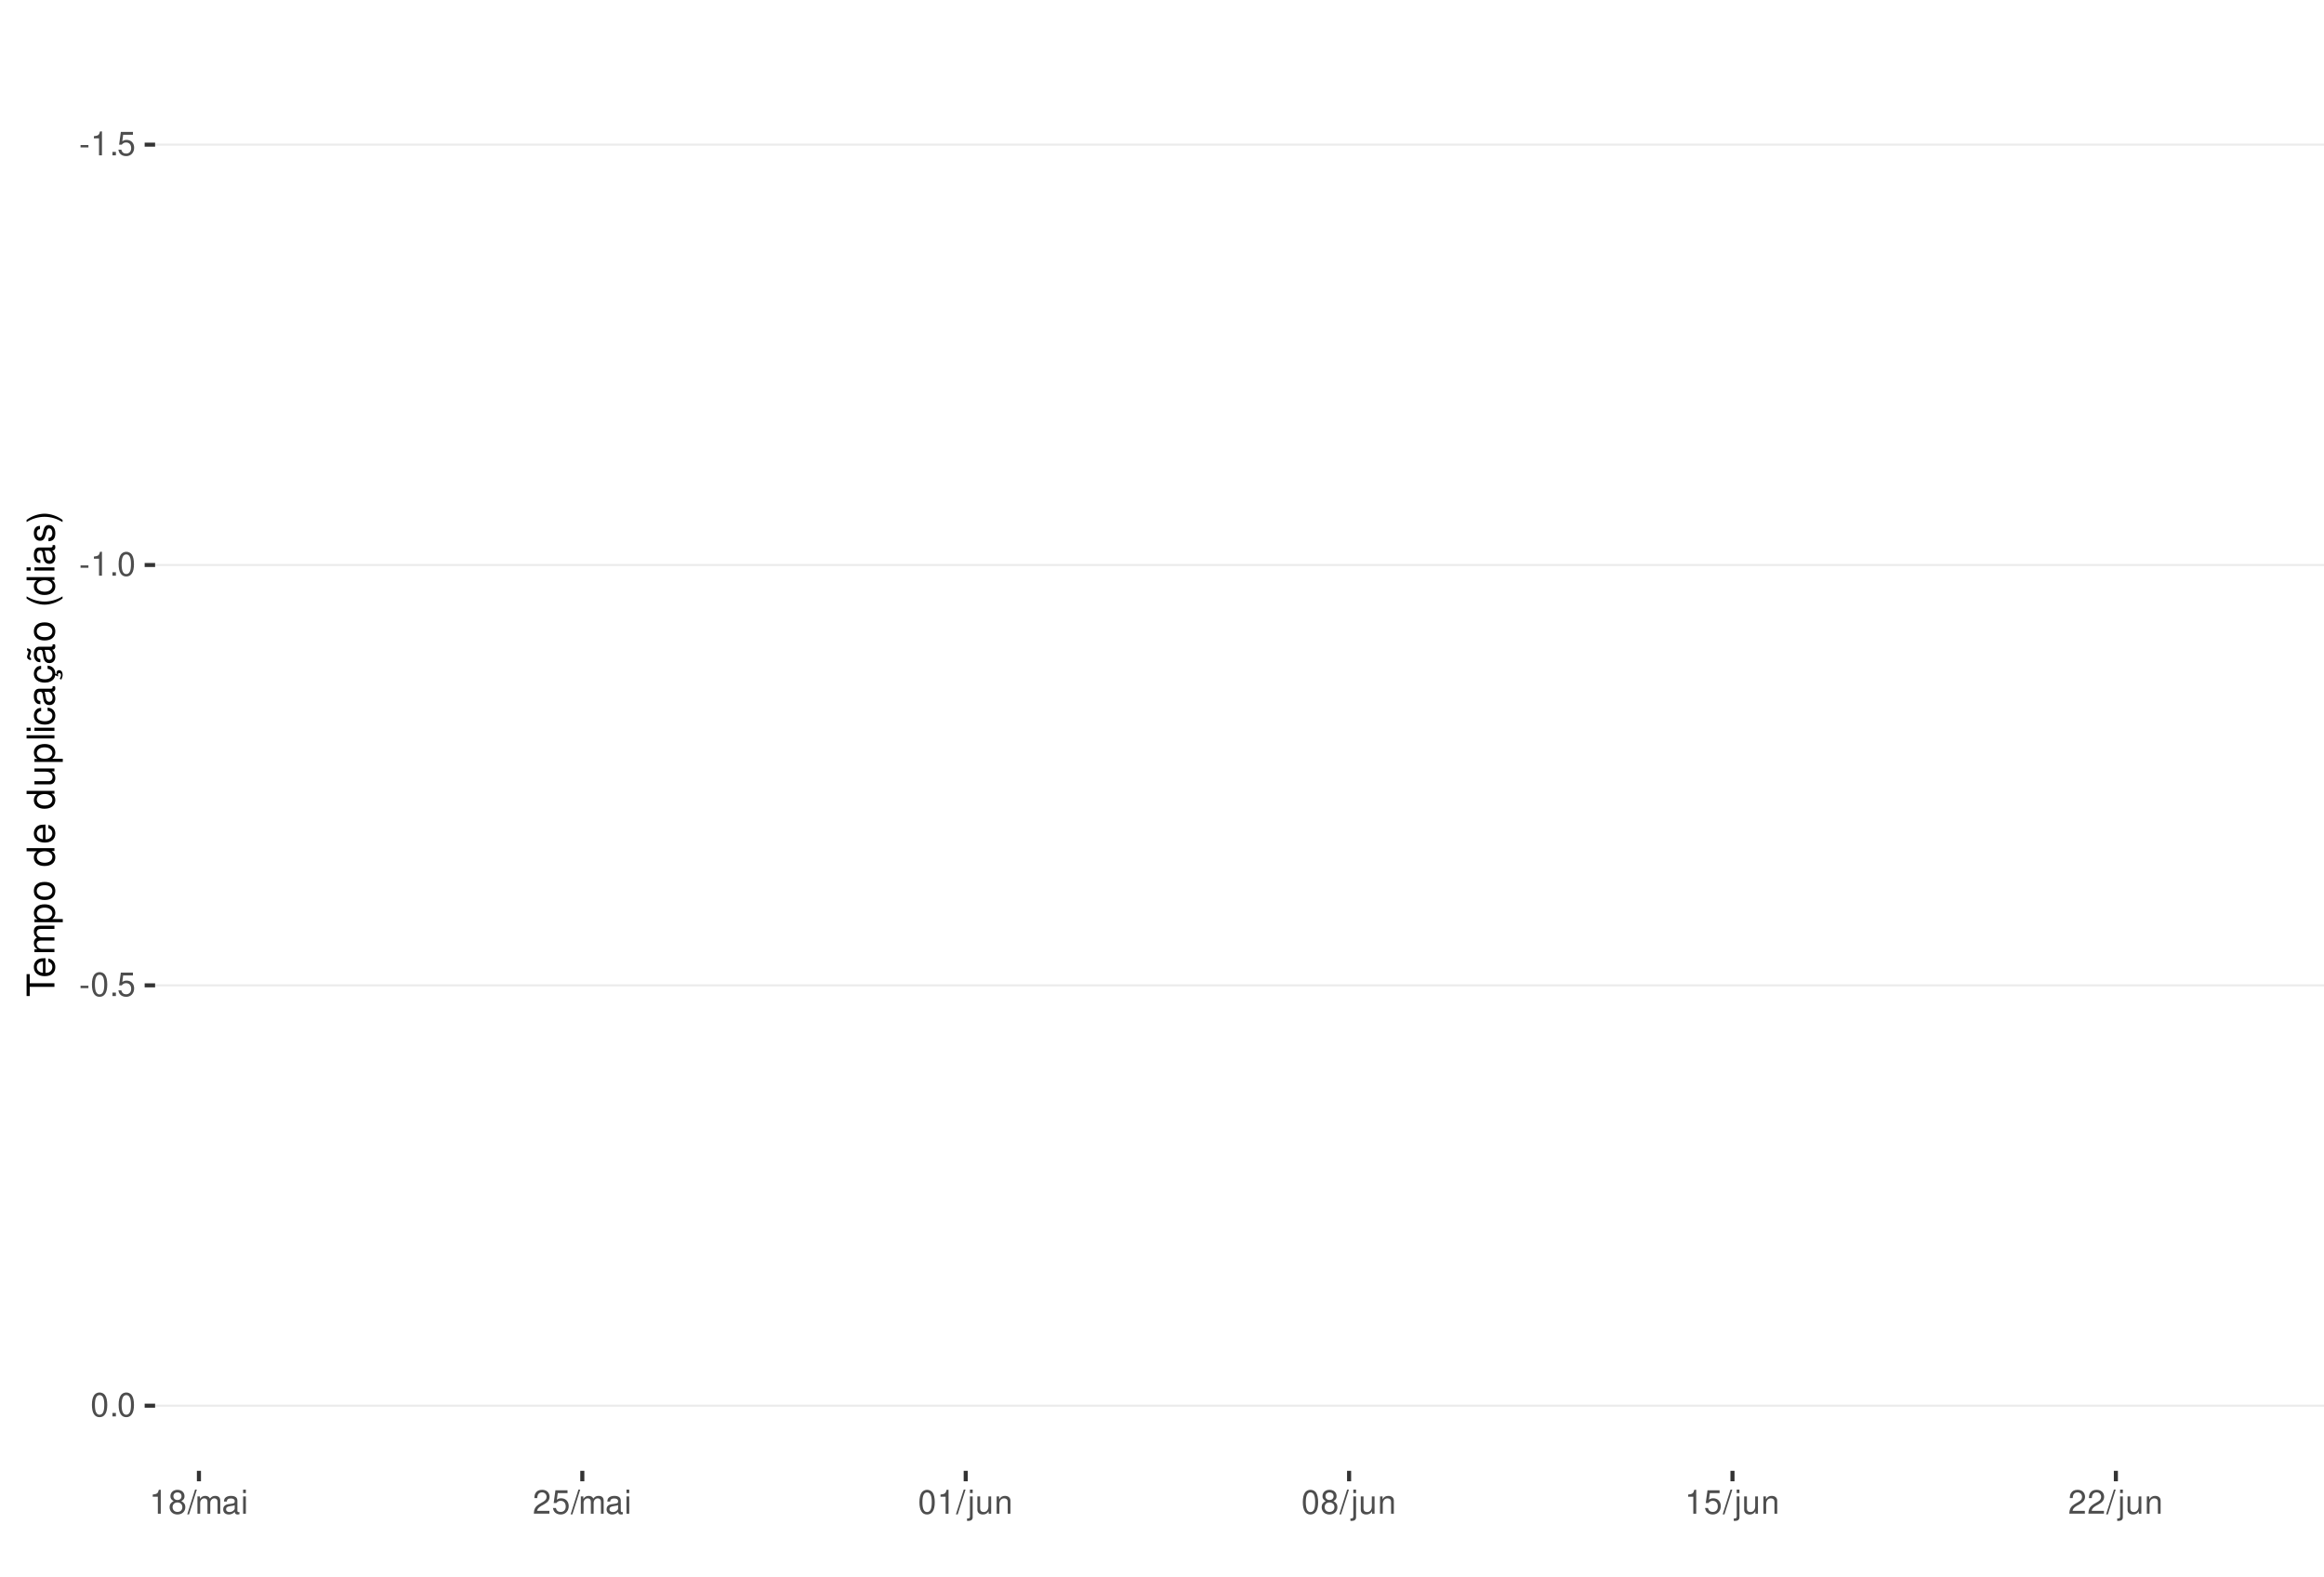
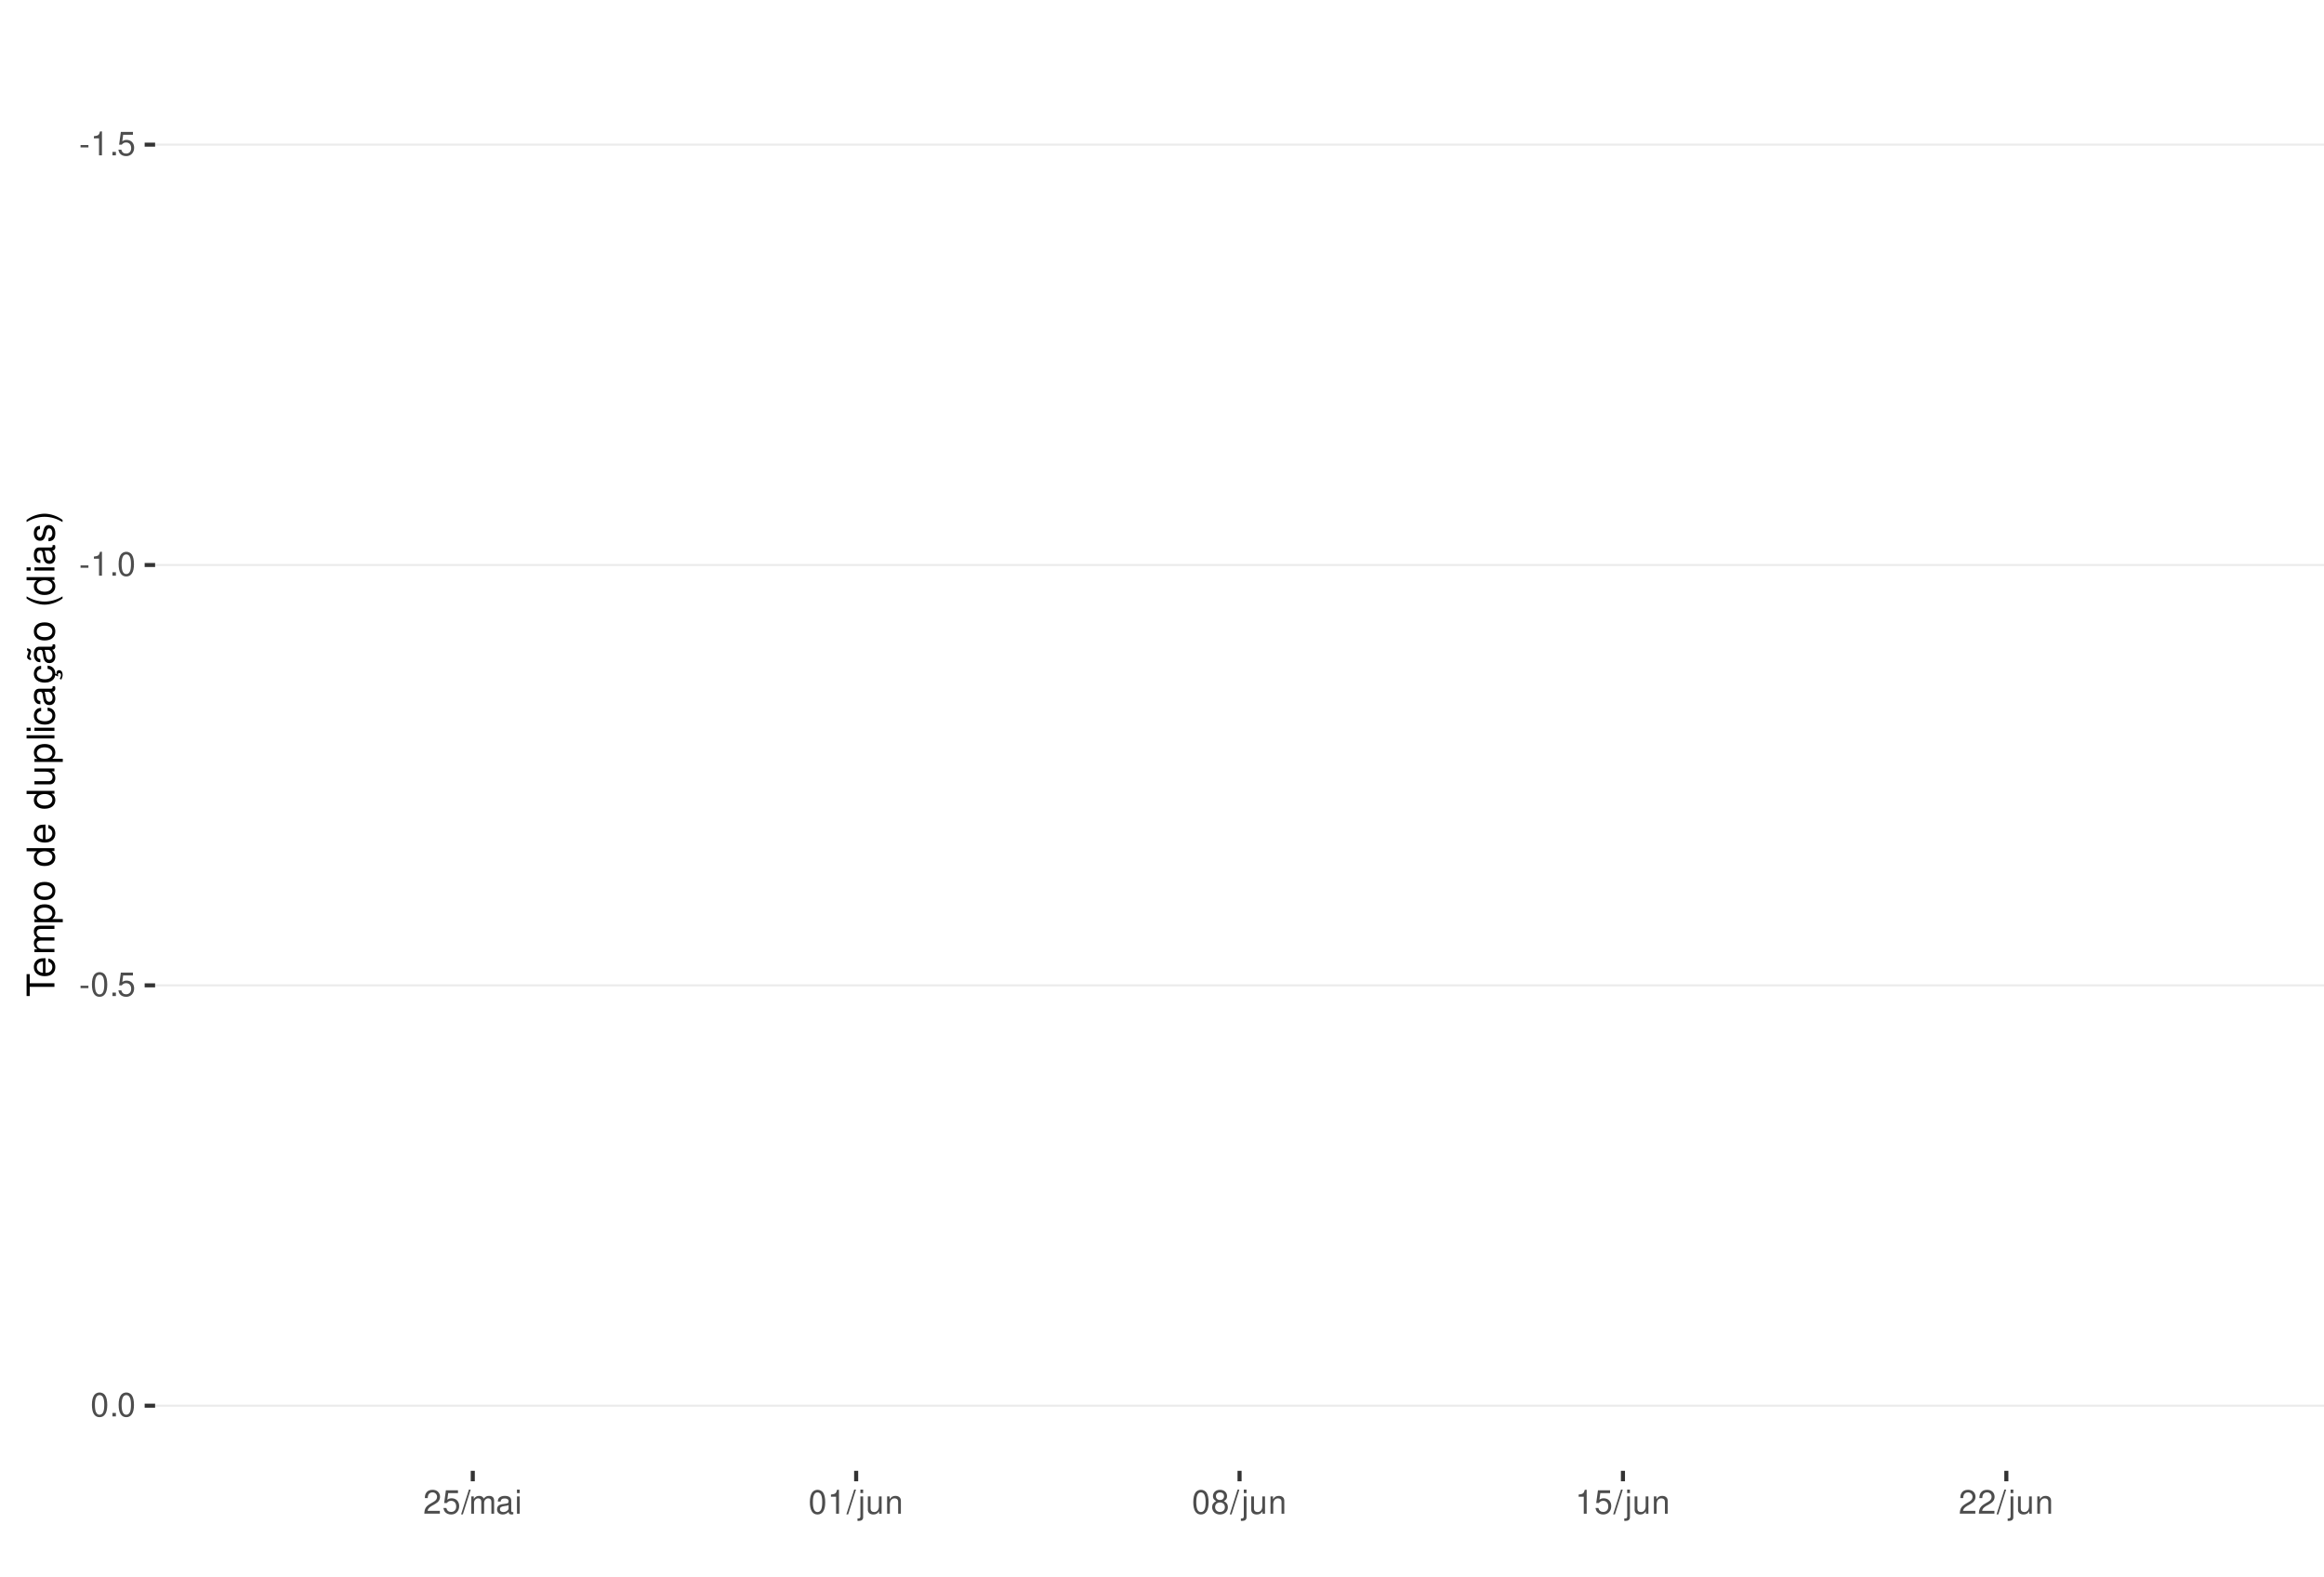
<svg xmlns="http://www.w3.org/2000/svg" xmlns:xlink="http://www.w3.org/1999/xlink" width="609pt" height="413pt" viewBox="0 0 609 413" version="1.1">
  <defs>
    <g>
      <symbol overflow="visible" id="glyph0-0">
        <path style="stroke:none;" d="" />
      </symbol>
      <symbol overflow="visible" id="glyph0-1">
        <path style="stroke:none;" d="M 2.453 -2.703 L 0.391 -2.703 L 0.391 -2.078 L 2.453 -2.078 Z M 2.453 -2.703 " />
      </symbol>
      <symbol overflow="visible" id="glyph0-2">
        <path style="stroke:none;" d="M 2.234 -4.453 L 2.234 0 L 3 0 L 3 -6.266 L 2.5 -6.266 C 2.234 -5.297 2.062 -5.172 0.891 -5.016 L 0.891 -4.453 Z M 2.234 -4.453 " />
      </symbol>
      <symbol overflow="visible" id="glyph0-3">
        <path style="stroke:none;" d="M 1.656 -0.906 L 0.75 -0.906 L 0.75 0 L 1.656 0 Z M 1.656 -0.906 " />
      </symbol>
      <symbol overflow="visible" id="glyph0-4">
        <path style="stroke:none;" d="M 4.125 -6.141 L 0.953 -6.141 L 0.5 -2.797 L 1.188 -2.797 C 1.547 -3.219 1.844 -3.375 2.328 -3.375 C 3.156 -3.375 3.656 -2.797 3.656 -1.891 C 3.656 -1.016 3.156 -0.469 2.312 -0.469 C 1.656 -0.469 1.25 -0.812 1.062 -1.5 L 0.297 -1.5 C 0.406 -1 0.5 -0.766 0.672 -0.531 C 1.016 -0.062 1.641 0.203 2.344 0.203 C 3.578 0.203 4.438 -0.703 4.438 -2 C 4.438 -3.219 3.641 -4.047 2.453 -4.047 C 2.031 -4.047 1.672 -3.938 1.328 -3.672 L 1.562 -5.391 L 4.125 -5.391 Z M 4.125 -6.141 " />
      </symbol>
      <symbol overflow="visible" id="glyph0-5">
        <path style="stroke:none;" d="M 2.375 -6.266 C 1.812 -6.266 1.297 -6 0.969 -5.578 C 0.578 -5.016 0.375 -4.188 0.375 -3.031 C 0.375 -0.922 1.062 0.203 2.375 0.203 C 3.672 0.203 4.391 -0.922 4.391 -2.984 C 4.391 -4.188 4.203 -5 3.797 -5.578 C 3.469 -6 2.953 -6.266 2.375 -6.266 Z M 2.375 -5.578 C 3.203 -5.578 3.609 -4.75 3.609 -3.047 C 3.609 -1.266 3.219 -0.438 2.359 -0.438 C 1.562 -0.438 1.156 -1.297 1.156 -3.016 C 1.156 -4.75 1.562 -5.578 2.375 -5.578 Z M 2.375 -5.578 " />
      </symbol>
      <symbol overflow="visible" id="glyph0-6">
-         <path style="stroke:none;" d="M 3.391 -3.297 C 4.031 -3.688 4.219 -4 4.219 -4.594 C 4.219 -5.578 3.469 -6.266 2.375 -6.266 C 1.297 -6.266 0.531 -5.578 0.531 -4.594 C 0.531 -4 0.734 -3.703 1.375 -3.297 C 0.672 -2.938 0.312 -2.438 0.312 -1.734 C 0.312 -0.594 1.156 0.203 2.375 0.203 C 3.594 0.203 4.438 -0.594 4.438 -1.734 C 4.438 -2.438 4.094 -2.938 3.391 -3.297 Z M 2.375 -5.578 C 3.031 -5.578 3.438 -5.188 3.438 -4.578 C 3.438 -3.984 3.016 -3.594 2.375 -3.594 C 1.734 -3.594 1.312 -3.984 1.312 -4.594 C 1.312 -5.188 1.734 -5.578 2.375 -5.578 Z M 2.375 -2.953 C 3.141 -2.953 3.656 -2.453 3.656 -1.719 C 3.656 -0.969 3.156 -0.469 2.359 -0.469 C 1.625 -0.469 1.094 -0.984 1.094 -1.719 C 1.094 -2.453 1.609 -2.953 2.375 -2.953 Z M 2.375 -2.953 " />
+         <path style="stroke:none;" d="M 4.375 -0.75 L 1.156 -0.75 C 1.234 -1.266 1.5 -1.594 2.266 -2.062 L 3.125 -2.547 C 3.984 -3.016 4.422 -3.656 4.422 -4.438 C 4.422 -4.953 4.219 -5.438 3.859 -5.781 C 3.484 -6.109 3.031 -6.266 2.453 -6.266 C 1.672 -6.266 1.094 -5.984 0.766 -5.438 C 0.547 -5.109 0.453 -4.719 0.438 -4.094 L 1.188 -4.094 C 1.219 -4.516 1.266 -4.766 1.375 -4.984 C 1.578 -5.359 1.969 -5.594 2.438 -5.594 C 3.125 -5.594 3.641 -5.094 3.641 -4.422 C 3.641 -3.906 3.359 -3.484 2.812 -3.172 L 2.016 -2.703 C 0.734 -1.969 0.359 -1.375 0.297 -0.016 L 4.375 -0.016 Z M 4.375 -0.75 " />
      </symbol>
      <symbol overflow="visible" id="glyph0-7">
        <path style="stroke:none;" d="M 1.984 -6.312 L -0.062 0.172 L 0.406 0.172 L 2.453 -6.312 Z M 1.984 -6.312 " />
      </symbol>
      <symbol overflow="visible" id="glyph0-8">
        <path style="stroke:none;" d="M 0.609 -4.531 L 0.609 0 L 1.328 0 L 1.328 -2.844 C 1.328 -3.5 1.812 -4.031 2.391 -4.031 C 2.938 -4.031 3.234 -3.703 3.234 -3.125 L 3.234 0 L 3.969 0 L 3.969 -2.844 C 3.969 -3.5 4.438 -4.031 5.031 -4.031 C 5.562 -4.031 5.875 -3.703 5.875 -3.125 L 5.875 0 L 6.594 0 L 6.594 -3.406 C 6.594 -4.219 6.125 -4.672 5.281 -4.672 C 4.672 -4.672 4.312 -4.484 3.891 -3.969 C 3.625 -4.453 3.25 -4.672 2.672 -4.672 C 2.062 -4.672 1.656 -4.438 1.266 -3.891 L 1.266 -4.531 Z M 0.609 -4.531 " />
      </symbol>
      <symbol overflow="visible" id="glyph0-9">
        <path style="stroke:none;" d="M 4.625 -0.422 C 4.547 -0.406 4.516 -0.406 4.469 -0.406 C 4.219 -0.406 4.078 -0.531 4.078 -0.766 L 4.078 -3.422 C 4.078 -4.234 3.5 -4.672 2.375 -4.672 C 1.719 -4.672 1.188 -4.469 0.875 -4.141 C 0.672 -3.906 0.578 -3.641 0.562 -3.188 L 1.297 -3.188 C 1.344 -3.75 1.672 -4 2.359 -4 C 3.016 -4 3.375 -3.75 3.375 -3.328 L 3.375 -3.141 C 3.359 -2.828 3.203 -2.703 2.609 -2.625 C 1.594 -2.5 1.438 -2.469 1.156 -2.359 C 0.625 -2.125 0.359 -1.734 0.359 -1.141 C 0.359 -0.312 0.938 0.203 1.859 0.203 C 2.422 0.203 2.875 0 3.391 -0.469 C 3.438 0 3.672 0.203 4.141 0.203 C 4.297 0.203 4.391 0.188 4.625 0.125 Z M 3.375 -1.422 C 3.375 -1.188 3.297 -1.031 3.078 -0.844 C 2.781 -0.578 2.438 -0.438 2.016 -0.438 C 1.453 -0.438 1.109 -0.703 1.109 -1.156 C 1.109 -1.641 1.422 -1.875 2.203 -1.984 C 2.984 -2.094 3.125 -2.125 3.375 -2.234 Z M 3.375 -1.422 " />
      </symbol>
      <symbol overflow="visible" id="glyph0-10">
        <path style="stroke:none;" d="M 1.297 -4.531 L 0.578 -4.531 L 0.578 0 L 1.297 0 Z M 1.297 -6.312 L 0.578 -6.312 L 0.578 -5.406 L 1.297 -5.406 Z M 1.297 -6.312 " />
      </symbol>
      <symbol overflow="visible" id="glyph0-11">
-         <path style="stroke:none;" d="M 4.375 -0.75 L 1.156 -0.75 C 1.234 -1.266 1.5 -1.594 2.266 -2.062 L 3.125 -2.547 C 3.984 -3.016 4.422 -3.656 4.422 -4.438 C 4.422 -4.953 4.219 -5.438 3.859 -5.781 C 3.484 -6.109 3.031 -6.266 2.453 -6.266 C 1.672 -6.266 1.094 -5.984 0.766 -5.438 C 0.547 -5.109 0.453 -4.719 0.438 -4.094 L 1.188 -4.094 C 1.219 -4.516 1.266 -4.766 1.375 -4.984 C 1.578 -5.359 1.969 -5.594 2.438 -5.594 C 3.125 -5.594 3.641 -5.094 3.641 -4.422 C 3.641 -3.906 3.359 -3.484 2.812 -3.172 L 2.016 -2.703 C 0.734 -1.969 0.359 -1.375 0.297 -0.016 L 4.375 -0.016 Z M 4.375 -0.75 " />
+         <path style="stroke:none;" d="M 0.609 -4.531 L 0.609 0.656 C 0.609 1.109 0.469 1.25 0.016 1.25 C -0.031 1.25 -0.062 1.25 -0.156 1.25 L -0.156 1.859 C -0.062 1.875 -0.031 1.891 0.094 1.891 C 0.906 1.891 1.328 1.562 1.328 0.938 L 1.328 -4.531 Z M 1.328 -6.312 L 0.609 -6.312 L 0.609 -5.406 L 1.328 -5.406 Z M 1.328 -6.312 " />
      </symbol>
      <symbol overflow="visible" id="glyph0-12">
-         <path style="stroke:none;" d="M 0.609 -4.531 L 0.609 0.656 C 0.609 1.109 0.469 1.25 0.016 1.25 C -0.031 1.25 -0.062 1.25 -0.156 1.25 L -0.156 1.859 C -0.062 1.875 -0.031 1.891 0.094 1.891 C 0.906 1.891 1.328 1.562 1.328 0.938 L 1.328 -4.531 Z M 1.328 -6.312 L 0.609 -6.312 L 0.609 -5.406 L 1.328 -5.406 Z M 1.328 -6.312 " />
+         <path style="stroke:none;" d="M 4.172 0 L 4.172 -4.531 L 3.453 -4.531 L 3.453 -1.969 C 3.453 -1.031 2.969 -0.438 2.219 -0.438 C 1.641 -0.438 1.281 -0.781 1.281 -1.328 L 1.281 -4.531 L 0.562 -4.531 L 0.562 -1.031 C 0.562 -0.281 1.125 0.203 2.016 0.203 C 2.672 0.203 3.094 -0.031 3.516 -0.625 L 3.516 0 Z M 4.172 0 " />
      </symbol>
      <symbol overflow="visible" id="glyph0-13">
-         <path style="stroke:none;" d="M 4.172 0 L 4.172 -4.531 L 3.453 -4.531 L 3.453 -1.969 C 3.453 -1.031 2.969 -0.438 2.219 -0.438 C 1.641 -0.438 1.281 -0.781 1.281 -1.328 L 1.281 -4.531 L 0.562 -4.531 L 0.562 -1.031 C 0.562 -0.281 1.125 0.203 2.016 0.203 C 2.672 0.203 3.094 -0.031 3.516 -0.625 L 3.516 0 Z M 4.172 0 " />
+         <path style="stroke:none;" d="M 0.609 -4.531 L 0.609 0 L 1.328 0 L 1.328 -2.5 C 1.328 -3.422 1.812 -4.031 2.562 -4.031 C 3.141 -4.031 3.5 -3.688 3.5 -3.141 L 3.5 0 L 4.219 0 L 4.219 -3.422 C 4.219 -4.188 3.656 -4.672 2.781 -4.672 C 2.109 -4.672 1.672 -4.406 1.266 -3.781 L 1.266 -4.531 Z M 0.609 -4.531 " />
      </symbol>
      <symbol overflow="visible" id="glyph0-14">
-         <path style="stroke:none;" d="M 0.609 -4.531 L 0.609 0 L 1.328 0 L 1.328 -2.5 C 1.328 -3.422 1.812 -4.031 2.562 -4.031 C 3.141 -4.031 3.5 -3.688 3.5 -3.141 L 3.5 0 L 4.219 0 L 4.219 -3.422 C 4.219 -4.188 3.656 -4.672 2.781 -4.672 C 2.109 -4.672 1.672 -4.406 1.266 -3.781 L 1.266 -4.531 Z M 0.609 -4.531 " />
+         <path style="stroke:none;" d="M 3.391 -3.297 C 4.031 -3.688 4.219 -4 4.219 -4.594 C 4.219 -5.578 3.469 -6.266 2.375 -6.266 C 1.297 -6.266 0.531 -5.578 0.531 -4.594 C 0.531 -4 0.734 -3.703 1.375 -3.297 C 0.672 -2.938 0.312 -2.438 0.312 -1.734 C 0.312 -0.594 1.156 0.203 2.375 0.203 C 3.594 0.203 4.438 -0.594 4.438 -1.734 C 4.438 -2.438 4.094 -2.938 3.391 -3.297 Z M 2.375 -5.578 C 3.031 -5.578 3.438 -5.188 3.438 -4.578 C 3.438 -3.984 3.016 -3.594 2.375 -3.594 C 1.734 -3.594 1.312 -3.984 1.312 -4.594 C 1.312 -5.188 1.734 -5.578 2.375 -5.578 Z M 2.375 -2.953 C 3.141 -2.953 3.656 -2.453 3.656 -1.719 C 3.656 -0.969 3.156 -0.469 2.359 -0.469 C 1.625 -0.469 1.094 -0.984 1.094 -1.719 C 1.094 -2.453 1.609 -2.953 2.375 -2.953 Z M 2.375 -2.953 " />
      </symbol>
      <symbol overflow="visible" id="glyph1-0">
        <path style="stroke:none;" d="" />
      </symbol>
      <symbol overflow="visible" id="glyph1-1">
        <path style="stroke:none;" d="M -6.469 -3.547 L -6.469 -5.938 L -7.297 -5.938 L -7.297 -0.203 L -6.469 -0.203 L -6.469 -2.609 L 0 -2.609 L 0 -3.547 Z M -6.469 -3.547 " />
      </symbol>
      <symbol overflow="visible" id="glyph1-2">
        <path style="stroke:none;" d="M -2.344 -5.125 C -3.141 -5.125 -3.625 -5.062 -4.016 -4.922 C -4.875 -4.578 -5.391 -3.781 -5.391 -2.797 C -5.391 -1.344 -4.281 -0.406 -2.547 -0.406 C -0.812 -0.406 0.234 -1.297 0.234 -2.781 C 0.234 -3.984 -0.453 -4.812 -1.594 -5.016 L -1.594 -4.188 C -0.906 -3.953 -0.547 -3.484 -0.547 -2.812 C -0.547 -2.281 -0.781 -1.828 -1.219 -1.547 C -1.516 -1.344 -1.812 -1.281 -2.344 -1.266 Z M -3.016 -1.297 C -3.984 -1.359 -4.625 -1.953 -4.625 -2.797 C -4.625 -3.641 -3.953 -4.234 -3.016 -4.234 Z M -3.016 -1.297 " />
      </symbol>
      <symbol overflow="visible" id="glyph1-3">
        <path style="stroke:none;" d="M -5.234 -0.703 L 0 -0.703 L 0 -1.547 L -3.297 -1.547 C -4.047 -1.547 -4.656 -2.094 -4.656 -2.766 C -4.656 -3.391 -4.281 -3.734 -3.609 -3.734 L 0 -3.734 L 0 -4.578 L -3.297 -4.578 C -4.047 -4.578 -4.656 -5.125 -4.656 -5.812 C -4.656 -6.422 -4.266 -6.781 -3.609 -6.781 L 0 -6.781 L 0 -7.625 L -3.938 -7.625 C -4.875 -7.625 -5.391 -7.078 -5.391 -6.094 C -5.391 -5.406 -5.188 -4.984 -4.594 -4.484 C -5.156 -4.188 -5.391 -3.766 -5.391 -3.078 C -5.391 -2.375 -5.125 -1.906 -4.5 -1.469 L -5.234 -1.469 Z M -5.234 -0.703 " />
      </symbol>
      <symbol overflow="visible" id="glyph1-4">
        <path style="stroke:none;" d="M 2.188 -0.547 L 2.188 -1.375 L -0.547 -1.375 C -0.016 -1.812 0.234 -2.312 0.234 -2.984 C 0.234 -4.344 -0.859 -5.234 -2.531 -5.234 C -4.297 -5.234 -5.391 -4.375 -5.391 -2.984 C -5.391 -2.266 -5.062 -1.703 -4.453 -1.312 L -5.234 -1.312 L -5.234 -0.547 Z M -4.609 -2.844 C -4.609 -3.766 -3.797 -4.359 -2.547 -4.359 C -1.359 -4.359 -0.547 -3.75 -0.547 -2.844 C -0.547 -1.953 -1.344 -1.375 -2.578 -1.375 C -3.812 -1.375 -4.609 -1.953 -4.609 -2.844 Z M -4.609 -2.844 " />
      </symbol>
      <symbol overflow="visible" id="glyph1-5">
        <path style="stroke:none;" d="M -5.391 -2.719 C -5.391 -1.234 -4.344 -0.359 -2.578 -0.359 C -0.812 -0.359 0.234 -1.234 0.234 -2.734 C 0.234 -4.203 -0.812 -5.094 -2.547 -5.094 C -4.359 -5.094 -5.391 -4.234 -5.391 -2.719 Z M -4.625 -2.734 C -4.625 -3.672 -3.844 -4.234 -2.547 -4.234 C -1.312 -4.234 -0.547 -3.656 -0.547 -2.734 C -0.547 -1.797 -1.312 -1.234 -2.578 -1.234 C -3.844 -1.234 -4.625 -1.797 -4.625 -2.734 Z M -4.625 -2.734 " />
      </symbol>
      <symbol overflow="visible" id="glyph1-6">
        <path style="stroke:none;" d="" />
      </symbol>
      <symbol overflow="visible" id="glyph1-7">
        <path style="stroke:none;" d="M -7.297 -4.953 L -7.297 -4.125 L -4.578 -4.125 C -5.109 -3.766 -5.391 -3.203 -5.391 -2.516 C -5.391 -1.156 -4.297 -0.266 -2.625 -0.266 C -0.859 -0.266 0.234 -1.125 0.234 -2.547 C 0.234 -3.266 -0.047 -3.766 -0.688 -4.203 L 0 -4.203 L 0 -4.953 Z M -4.609 -2.656 C -4.609 -3.547 -3.812 -4.125 -2.562 -4.125 C -1.344 -4.125 -0.547 -3.547 -0.547 -2.656 C -0.547 -1.734 -1.359 -1.125 -2.578 -1.125 C -3.797 -1.125 -4.609 -1.734 -4.609 -2.656 Z M -4.609 -2.656 " />
      </symbol>
      <symbol overflow="visible" id="glyph1-8">
        <path style="stroke:none;" d="M 0 -4.812 L -5.234 -4.812 L -5.234 -3.984 L -2.266 -3.984 C -1.203 -3.984 -0.5 -3.438 -0.5 -2.562 C -0.5 -1.906 -0.906 -1.484 -1.531 -1.484 L -5.234 -1.484 L -5.234 -0.656 L -1.203 -0.656 C -0.328 -0.656 0.234 -1.297 0.234 -2.312 C 0.234 -3.094 -0.047 -3.578 -0.734 -4.062 L 0 -4.062 Z M 0 -4.812 " />
      </symbol>
      <symbol overflow="visible" id="glyph1-9">
        <path style="stroke:none;" d="M -7.297 -1.516 L -7.297 -0.688 L 0 -0.688 L 0 -1.516 Z M -7.297 -1.516 " />
      </symbol>
      <symbol overflow="visible" id="glyph1-10">
        <path style="stroke:none;" d="M -5.234 -1.5 L -5.234 -0.672 L 0 -0.672 L 0 -1.5 Z M -7.297 -1.5 L -7.297 -0.656 L -6.234 -0.656 L -6.234 -1.5 Z M -7.297 -1.5 " />
      </symbol>
      <symbol overflow="visible" id="glyph1-11">
        <path style="stroke:none;" d="M -3.484 -4.703 C -3.984 -4.672 -4.312 -4.562 -4.609 -4.359 C -5.094 -4 -5.391 -3.375 -5.391 -2.641 C -5.391 -1.219 -4.266 -0.312 -2.531 -0.312 C -0.844 -0.312 0.234 -1.203 0.234 -2.625 C 0.234 -3.875 -0.516 -4.672 -1.797 -4.766 L -1.797 -3.938 C -0.953 -3.797 -0.547 -3.359 -0.547 -2.656 C -0.547 -1.734 -1.297 -1.188 -2.531 -1.188 C -3.844 -1.188 -4.625 -1.719 -4.625 -2.625 C -4.625 -3.328 -4.203 -3.766 -3.484 -3.875 Z M -3.484 -4.703 " />
      </symbol>
      <symbol overflow="visible" id="glyph1-12">
        <path style="stroke:none;" d="M -0.484 -5.344 C -0.469 -5.266 -0.469 -5.219 -0.469 -5.172 C -0.469 -4.875 -0.625 -4.719 -0.875 -4.719 L -3.953 -4.719 C -4.891 -4.719 -5.391 -4.047 -5.391 -2.75 C -5.391 -1.984 -5.172 -1.375 -4.781 -1.016 C -4.516 -0.766 -4.203 -0.672 -3.688 -0.656 L -3.688 -1.484 C -4.328 -1.562 -4.625 -1.938 -4.625 -2.719 C -4.625 -3.484 -4.344 -3.891 -3.844 -3.891 L -3.625 -3.891 C -3.266 -3.875 -3.125 -3.703 -3.047 -3.016 C -2.891 -1.844 -2.844 -1.656 -2.719 -1.344 C -2.453 -0.734 -2 -0.422 -1.312 -0.422 C -0.375 -0.422 0.234 -1.078 0.234 -2.141 C 0.234 -2.797 0 -3.328 -0.547 -3.922 C 0 -3.984 0.234 -4.234 0.234 -4.781 C 0.234 -4.953 0.203 -5.062 0.141 -5.344 Z M -1.656 -3.891 C -1.375 -3.891 -1.203 -3.812 -0.969 -3.562 C -0.656 -3.219 -0.5 -2.812 -0.5 -2.312 C -0.5 -1.672 -0.812 -1.297 -1.344 -1.297 C -1.891 -1.297 -2.172 -1.656 -2.297 -2.547 C -2.422 -3.438 -2.453 -3.609 -2.594 -3.891 Z M -1.656 -3.891 " />
      </symbol>
      <symbol overflow="visible" id="glyph1-13">
        <path style="stroke:none;" d="M 0.234 -2.641 C 0.234 -3.875 -0.547 -4.703 -1.797 -4.766 L -1.797 -3.938 C -0.953 -3.797 -0.531 -3.359 -0.531 -2.656 C -0.531 -1.734 -1.281 -1.188 -2.516 -1.188 C -3.844 -1.188 -4.625 -1.719 -4.625 -2.625 C -4.625 -3.328 -4.203 -3.766 -3.484 -3.875 L -3.484 -4.703 C -3.984 -4.672 -4.312 -4.562 -4.609 -4.359 C -5.094 -4 -5.391 -3.375 -5.391 -2.641 C -5.391 -1.219 -4.266 -0.312 -2.531 -0.312 C -1.469 -0.312 -0.625 -0.672 -0.156 -1.312 C 0.047 -1.594 0.125 -1.812 0.203 -2.25 L 0.922 -1.938 L 0.984 -2.062 C 0.938 -2.188 0.906 -2.25 0.906 -2.375 C 0.906 -2.656 1.047 -2.828 1.281 -2.828 C 1.547 -2.828 1.734 -2.594 1.734 -2.297 C 1.734 -2.031 1.672 -1.844 1.438 -1.406 L 1.406 -1.312 L 1.812 -1.094 C 2.078 -1.75 2.141 -1.953 2.141 -2.344 C 2.141 -3.109 1.781 -3.578 1.203 -3.578 C 0.781 -3.578 0.547 -3.297 0.547 -2.797 C 0.547 -2.703 0.547 -2.641 0.562 -2.516 Z M 0.234 -2.641 " />
      </symbol>
      <symbol overflow="visible" id="glyph1-14">
        <path style="stroke:none;" d="M -0.484 -5.344 C -0.469 -5.266 -0.469 -5.219 -0.469 -5.172 C -0.469 -4.875 -0.625 -4.719 -0.875 -4.719 L -3.953 -4.719 C -4.891 -4.719 -5.391 -4.047 -5.391 -2.75 C -5.391 -1.984 -5.172 -1.375 -4.781 -1.016 C -4.516 -0.766 -4.203 -0.672 -3.688 -0.656 L -3.688 -1.484 C -4.328 -1.562 -4.625 -1.938 -4.625 -2.719 C -4.625 -3.484 -4.344 -3.891 -3.844 -3.891 L -3.625 -3.891 C -3.266 -3.875 -3.125 -3.703 -3.047 -3.016 C -2.891 -1.844 -2.844 -1.656 -2.719 -1.344 C -2.453 -0.734 -2 -0.422 -1.312 -0.422 C -0.375 -0.422 0.234 -1.078 0.234 -2.141 C 0.234 -2.797 0 -3.328 -0.547 -3.922 C 0 -3.984 0.234 -4.234 0.234 -4.781 C 0.234 -4.953 0.203 -5.062 0.141 -5.344 Z M -1.656 -3.891 C -1.375 -3.891 -1.203 -3.812 -0.969 -3.562 C -0.656 -3.219 -0.5 -2.812 -0.5 -2.312 C -0.5 -1.672 -0.812 -1.297 -1.344 -1.297 C -1.891 -1.297 -2.172 -1.656 -2.297 -2.547 C -2.422 -3.438 -2.453 -3.609 -2.594 -3.891 Z M -7.172 -3.75 C -6.922 -3.672 -6.812 -3.547 -6.812 -3.375 C -6.812 -3.25 -6.875 -2.984 -6.984 -2.734 C -7.156 -2.312 -7.172 -2.25 -7.172 -2.047 C -7.172 -1.594 -6.797 -1.297 -6.141 -1.188 L -6.141 -1.766 C -6.375 -1.812 -6.5 -1.938 -6.5 -2.094 C -6.5 -2.203 -6.469 -2.344 -6.375 -2.578 C -6.156 -3.156 -6.125 -3.234 -6.125 -3.438 C -6.125 -3.922 -6.484 -4.219 -7.172 -4.312 Z M -7.172 -3.75 " />
      </symbol>
      <symbol overflow="visible" id="glyph1-15">
        <path style="stroke:none;" d="M -7.297 -2.359 C -5.984 -1.359 -4.156 -0.734 -2.594 -0.734 C -1.016 -0.734 0.812 -1.359 2.125 -2.359 L 2.125 -2.906 C 0.688 -2.031 -0.984 -1.547 -2.594 -1.547 C -4.188 -1.547 -5.875 -2.031 -7.297 -2.906 Z M -7.297 -2.359 " />
      </symbol>
      <symbol overflow="visible" id="glyph1-16">
        <path style="stroke:none;" d="M -3.781 -4.375 C -4.812 -4.375 -5.391 -3.688 -5.391 -2.484 C -5.391 -1.266 -4.766 -0.469 -3.797 -0.469 C -2.969 -0.469 -2.578 -0.891 -2.281 -2.125 L -2.094 -2.906 C -1.953 -3.484 -1.734 -3.719 -1.375 -3.719 C -0.875 -3.719 -0.547 -3.234 -0.547 -2.5 C -0.547 -2.047 -0.672 -1.672 -0.891 -1.453 C -1.047 -1.328 -1.188 -1.266 -1.562 -1.219 L -1.562 -0.344 C -0.344 -0.375 0.234 -1.062 0.234 -2.438 C 0.234 -3.75 -0.422 -4.594 -1.438 -4.594 C -2.203 -4.594 -2.641 -4.156 -2.891 -3.109 L -3.078 -2.312 C -3.234 -1.625 -3.453 -1.344 -3.828 -1.344 C -4.312 -1.344 -4.625 -1.766 -4.625 -2.453 C -4.625 -3.125 -4.328 -3.484 -3.781 -3.5 Z M -3.781 -4.375 " />
      </symbol>
      <symbol overflow="visible" id="glyph1-17">
        <path style="stroke:none;" d="M 2.125 -0.938 C 0.812 -1.938 -1.016 -2.562 -2.578 -2.562 C -4.156 -2.562 -5.984 -1.938 -7.297 -0.938 L -7.297 -0.375 C -5.859 -1.266 -4.188 -1.75 -2.578 -1.75 C -0.984 -1.75 0.703 -1.266 2.125 -0.375 Z M 2.125 -0.938 " />
      </symbol>
    </g>
    <clipPath id="clip1">
      <path d="M 40.645 9.961 L 609 9.961 L 609 385.328 L 40.645 385.328 Z M 40.645 9.961 " />
    </clipPath>
    <clipPath id="clip2">
      <path d="M 40.645 37 L 609 37 L 609 39 L 40.645 39 Z M 40.645 37 " />
    </clipPath>
    <clipPath id="clip3">
      <path d="M 40.645 147 L 609 147 L 609 149 L 40.645 149 Z M 40.645 147 " />
    </clipPath>
    <clipPath id="clip4">
      <path d="M 40.645 257 L 609 257 L 609 259 L 40.645 259 Z M 40.645 257 " />
    </clipPath>
    <clipPath id="clip5">
      <path d="M 40.645 368 L 609 368 L 609 369 L 40.645 369 Z M 40.645 368 " />
    </clipPath>
  </defs>
  <g id="surface266">
    <rect x="0" y="0" width="609" height="413" style="fill:rgb(100%,100%,100%);fill-opacity:1;stroke:none;" />
    <rect x="0" y="0" width="609" height="413" style="fill:rgb(100%,100%,100%);fill-opacity:1;stroke:none;" />
    <path style="fill:none;stroke-width:1.067;stroke-linecap:round;stroke-linejoin:round;stroke:rgb(100%,100%,100%);stroke-opacity:1;stroke-miterlimit:10;" d="M 0 413 L 609 413 L 609 0 L 0 0 Z M 0 413 " />
    <g clip-path="url(#clip1)" clip-rule="nonzero">
      <path style=" stroke:none;fill-rule:nonzero;fill:rgb(100%,100%,100%);fill-opacity:1;" d="M 40.645 385.328 L 609 385.328 L 609 9.961 L 40.645 9.961 Z M 40.645 385.328 " />
    </g>
    <g clip-path="url(#clip2)" clip-rule="nonzero">
      <path style="fill:none;stroke-width:0.533;stroke-linecap:butt;stroke-linejoin:round;stroke:rgb(92.157%,92.157%,92.157%);stroke-opacity:1;stroke-miterlimit:10;" d="M 40.645 37.895 L 609 37.895 " />
    </g>
    <g clip-path="url(#clip3)" clip-rule="nonzero">
      <path style="fill:none;stroke-width:0.533;stroke-linecap:butt;stroke-linejoin:round;stroke:rgb(92.157%,92.157%,92.157%);stroke-opacity:1;stroke-miterlimit:10;" d="M 40.645 148.02 L 609 148.02 " />
    </g>
    <g clip-path="url(#clip4)" clip-rule="nonzero">
      <path style="fill:none;stroke-width:0.533;stroke-linecap:butt;stroke-linejoin:round;stroke:rgb(92.157%,92.157%,92.157%);stroke-opacity:1;stroke-miterlimit:10;" d="M 40.645 258.141 L 609 258.141 " />
    </g>
    <g clip-path="url(#clip5)" clip-rule="nonzero">
      <path style="fill:none;stroke-width:0.533;stroke-linecap:butt;stroke-linejoin:round;stroke:rgb(92.157%,92.157%,92.157%);stroke-opacity:1;stroke-miterlimit:10;" d="M 40.645 368.266 L 609 368.266 " />
    </g>
    <g style="fill:rgb(30.196%,30.196%,30.196%);fill-opacity:1;">
      <use xlink:href="#glyph0-1" x="20.715" y="40.7" />
      <use xlink:href="#glyph0-2" x="23.715" y="40.7" />
      <use xlink:href="#glyph0-3" x="28.715" y="40.7" />
      <use xlink:href="#glyph0-4" x="30.715" y="40.7" />
    </g>
    <g style="fill:rgb(30.196%,30.196%,30.196%);fill-opacity:1;">
      <use xlink:href="#glyph0-1" x="20.715" y="150.825" />
      <use xlink:href="#glyph0-2" x="23.715" y="150.825" />
      <use xlink:href="#glyph0-3" x="28.715" y="150.825" />
      <use xlink:href="#glyph0-5" x="30.715" y="150.825" />
    </g>
    <g style="fill:rgb(30.196%,30.196%,30.196%);fill-opacity:1;">
      <use xlink:href="#glyph0-1" x="20.715" y="260.946" />
      <use xlink:href="#glyph0-5" x="23.715" y="260.946" />
      <use xlink:href="#glyph0-3" x="28.715" y="260.946" />
      <use xlink:href="#glyph0-4" x="30.715" y="260.946" />
    </g>
    <g style="fill:rgb(30.196%,30.196%,30.196%);fill-opacity:1;">
      <use xlink:href="#glyph0-5" x="23.715" y="371.071" />
      <use xlink:href="#glyph0-3" x="28.715" y="371.071" />
      <use xlink:href="#glyph0-5" x="30.715" y="371.071" />
    </g>
    <path style="fill:none;stroke-width:1.067;stroke-linecap:butt;stroke-linejoin:round;stroke:rgb(20%,20%,20%);stroke-opacity:1;stroke-miterlimit:10;" d="M 37.906 37.895 L 40.645 37.895 " />
    <path style="fill:none;stroke-width:1.067;stroke-linecap:butt;stroke-linejoin:round;stroke:rgb(20%,20%,20%);stroke-opacity:1;stroke-miterlimit:10;" d="M 37.906 148.02 L 40.645 148.02 " />
    <path style="fill:none;stroke-width:1.067;stroke-linecap:butt;stroke-linejoin:round;stroke:rgb(20%,20%,20%);stroke-opacity:1;stroke-miterlimit:10;" d="M 37.906 258.141 L 40.645 258.141 " />
    <path style="fill:none;stroke-width:1.067;stroke-linecap:butt;stroke-linejoin:round;stroke:rgb(20%,20%,20%);stroke-opacity:1;stroke-miterlimit:10;" d="M 37.906 368.266 L 40.645 368.266 " />
-     <path style="fill:none;stroke-width:1.067;stroke-linecap:butt;stroke-linejoin:round;stroke:rgb(20%,20%,20%);stroke-opacity:1;stroke-miterlimit:10;" d="M 52.129 388.07 L 52.129 385.328 " />
-     <path style="fill:none;stroke-width:1.067;stroke-linecap:butt;stroke-linejoin:round;stroke:rgb(20%,20%,20%);stroke-opacity:1;stroke-miterlimit:10;" d="M 152.594 388.07 L 152.594 385.328 " />
-     <path style="fill:none;stroke-width:1.067;stroke-linecap:butt;stroke-linejoin:round;stroke:rgb(20%,20%,20%);stroke-opacity:1;stroke-miterlimit:10;" d="M 253.062 388.07 L 253.062 385.328 " />
-     <path style="fill:none;stroke-width:1.067;stroke-linecap:butt;stroke-linejoin:round;stroke:rgb(20%,20%,20%);stroke-opacity:1;stroke-miterlimit:10;" d="M 353.527 388.07 L 353.527 385.328 " />
-     <path style="fill:none;stroke-width:1.067;stroke-linecap:butt;stroke-linejoin:round;stroke:rgb(20%,20%,20%);stroke-opacity:1;stroke-miterlimit:10;" d="M 453.992 388.07 L 453.992 385.328 " />
-     <path style="fill:none;stroke-width:1.067;stroke-linecap:butt;stroke-linejoin:round;stroke:rgb(20%,20%,20%);stroke-opacity:1;stroke-miterlimit:10;" d="M 554.461 388.07 L 554.461 385.328 " />
-     <g style="fill:rgb(30.196%,30.196%,30.196%);fill-opacity:1;">
-       <use xlink:href="#glyph0-2" x="39.129" y="396.567" />
-       <use xlink:href="#glyph0-6" x="44.129" y="396.567" />
-       <use xlink:href="#glyph0-7" x="49.129" y="396.567" />
-       <use xlink:href="#glyph0-8" x="51.129" y="396.567" />
-       <use xlink:href="#glyph0-9" x="58.129" y="396.567" />
-       <use xlink:href="#glyph0-10" x="63.129" y="396.567" />
-     </g>
-     <g style="fill:rgb(30.196%,30.196%,30.196%);fill-opacity:1;">
-       <use xlink:href="#glyph0-11" x="139.594" y="396.567" />
-       <use xlink:href="#glyph0-4" x="144.594" y="396.567" />
-       <use xlink:href="#glyph0-7" x="149.594" y="396.567" />
-       <use xlink:href="#glyph0-8" x="151.594" y="396.567" />
-       <use xlink:href="#glyph0-9" x="158.594" y="396.567" />
-       <use xlink:href="#glyph0-10" x="163.594" y="396.567" />
-     </g>
-     <g style="fill:rgb(30.196%,30.196%,30.196%);fill-opacity:1;">
-       <use xlink:href="#glyph0-5" x="240.562" y="396.567" />
-       <use xlink:href="#glyph0-2" x="245.562" y="396.567" />
-       <use xlink:href="#glyph0-7" x="250.562" y="396.567" />
-       <use xlink:href="#glyph0-12" x="253.562" y="396.567" />
-       <use xlink:href="#glyph0-13" x="255.562" y="396.567" />
-       <use xlink:href="#glyph0-14" x="260.562" y="396.567" />
-     </g>
-     <g style="fill:rgb(30.196%,30.196%,30.196%);fill-opacity:1;">
-       <use xlink:href="#glyph0-5" x="341.027" y="396.567" />
-       <use xlink:href="#glyph0-6" x="346.027" y="396.567" />
-       <use xlink:href="#glyph0-7" x="351.027" y="396.567" />
-       <use xlink:href="#glyph0-12" x="354.027" y="396.567" />
-       <use xlink:href="#glyph0-13" x="356.027" y="396.567" />
-       <use xlink:href="#glyph0-14" x="361.027" y="396.567" />
-     </g>
-     <g style="fill:rgb(30.196%,30.196%,30.196%);fill-opacity:1;">
-       <use xlink:href="#glyph0-2" x="441.492" y="396.567" />
-       <use xlink:href="#glyph0-4" x="446.492" y="396.567" />
-       <use xlink:href="#glyph0-7" x="451.492" y="396.567" />
-       <use xlink:href="#glyph0-12" x="454.492" y="396.567" />
-       <use xlink:href="#glyph0-13" x="456.492" y="396.567" />
-       <use xlink:href="#glyph0-14" x="461.492" y="396.567" />
-     </g>
-     <g style="fill:rgb(30.196%,30.196%,30.196%);fill-opacity:1;">
-       <use xlink:href="#glyph0-11" x="541.961" y="396.567" />
-       <use xlink:href="#glyph0-11" x="546.961" y="396.567" />
-       <use xlink:href="#glyph0-7" x="551.961" y="396.567" />
-       <use xlink:href="#glyph0-12" x="554.961" y="396.567" />
-       <use xlink:href="#glyph0-13" x="556.961" y="396.567" />
-       <use xlink:href="#glyph0-14" x="561.961" y="396.567" />
+     <path style="fill:none;stroke-width:1.067;stroke-linecap:butt;stroke-linejoin:round;stroke:rgb(20%,20%,20%);stroke-opacity:1;stroke-miterlimit:10;" d="M 123.891 388.07 L 123.891 385.328 " />
+     <path style="fill:none;stroke-width:1.067;stroke-linecap:butt;stroke-linejoin:round;stroke:rgb(20%,20%,20%);stroke-opacity:1;stroke-miterlimit:10;" d="M 224.355 388.07 L 224.355 385.328 " />
+     <path style="fill:none;stroke-width:1.067;stroke-linecap:butt;stroke-linejoin:round;stroke:rgb(20%,20%,20%);stroke-opacity:1;stroke-miterlimit:10;" d="M 324.824 388.07 L 324.824 385.328 " />
+     <path style="fill:none;stroke-width:1.067;stroke-linecap:butt;stroke-linejoin:round;stroke:rgb(20%,20%,20%);stroke-opacity:1;stroke-miterlimit:10;" d="M 425.289 388.07 L 425.289 385.328 " />
+     <path style="fill:none;stroke-width:1.067;stroke-linecap:butt;stroke-linejoin:round;stroke:rgb(20%,20%,20%);stroke-opacity:1;stroke-miterlimit:10;" d="M 525.758 388.07 L 525.758 385.328 " />
+     <g style="fill:rgb(30.196%,30.196%,30.196%);fill-opacity:1;">
+       <use xlink:href="#glyph0-6" x="110.891" y="396.567" />
+       <use xlink:href="#glyph0-4" x="115.891" y="396.567" />
+       <use xlink:href="#glyph0-7" x="120.891" y="396.567" />
+       <use xlink:href="#glyph0-8" x="122.891" y="396.567" />
+       <use xlink:href="#glyph0-9" x="129.891" y="396.567" />
+       <use xlink:href="#glyph0-10" x="134.891" y="396.567" />
+     </g>
+     <g style="fill:rgb(30.196%,30.196%,30.196%);fill-opacity:1;">
+       <use xlink:href="#glyph0-5" x="211.855" y="396.567" />
+       <use xlink:href="#glyph0-2" x="216.855" y="396.567" />
+       <use xlink:href="#glyph0-7" x="221.855" y="396.567" />
+       <use xlink:href="#glyph0-11" x="224.855" y="396.567" />
+       <use xlink:href="#glyph0-12" x="226.855" y="396.567" />
+       <use xlink:href="#glyph0-13" x="231.855" y="396.567" />
+     </g>
+     <g style="fill:rgb(30.196%,30.196%,30.196%);fill-opacity:1;">
+       <use xlink:href="#glyph0-5" x="312.324" y="396.567" />
+       <use xlink:href="#glyph0-14" x="317.324" y="396.567" />
+       <use xlink:href="#glyph0-7" x="322.324" y="396.567" />
+       <use xlink:href="#glyph0-11" x="325.324" y="396.567" />
+       <use xlink:href="#glyph0-12" x="327.324" y="396.567" />
+       <use xlink:href="#glyph0-13" x="332.324" y="396.567" />
+     </g>
+     <g style="fill:rgb(30.196%,30.196%,30.196%);fill-opacity:1;">
+       <use xlink:href="#glyph0-2" x="412.789" y="396.567" />
+       <use xlink:href="#glyph0-4" x="417.789" y="396.567" />
+       <use xlink:href="#glyph0-7" x="422.789" y="396.567" />
+       <use xlink:href="#glyph0-11" x="425.789" y="396.567" />
+       <use xlink:href="#glyph0-12" x="427.789" y="396.567" />
+       <use xlink:href="#glyph0-13" x="432.789" y="396.567" />
+     </g>
+     <g style="fill:rgb(30.196%,30.196%,30.196%);fill-opacity:1;">
+       <use xlink:href="#glyph0-6" x="513.258" y="396.567" />
+       <use xlink:href="#glyph0-6" x="518.258" y="396.567" />
+       <use xlink:href="#glyph0-7" x="523.258" y="396.567" />
+       <use xlink:href="#glyph0-11" x="526.258" y="396.567" />
+       <use xlink:href="#glyph0-12" x="528.258" y="396.567" />
+       <use xlink:href="#glyph0-13" x="533.258" y="396.567" />
    </g>
    <g style="fill:rgb(0%,0%,0%);fill-opacity:1;">
      <use xlink:href="#glyph1-1" x="14.263" y="261.145" />
      <use xlink:href="#glyph1-2" x="14.263" y="256.145" />
      <use xlink:href="#glyph1-3" x="14.263" y="250.145" />
      <use xlink:href="#glyph1-4" x="14.263" y="242.145" />
      <use xlink:href="#glyph1-5" x="14.263" y="236.145" />
      <use xlink:href="#glyph1-6" x="14.263" y="230.145" />
      <use xlink:href="#glyph1-7" x="14.263" y="227.145" />
      <use xlink:href="#glyph1-2" x="14.263" y="221.145" />
      <use xlink:href="#glyph1-6" x="14.263" y="215.145" />
      <use xlink:href="#glyph1-7" x="14.263" y="212.145" />
      <use xlink:href="#glyph1-8" x="14.263" y="206.145" />
      <use xlink:href="#glyph1-4" x="14.263" y="200.145" />
      <use xlink:href="#glyph1-9" x="14.263" y="194.145" />
      <use xlink:href="#glyph1-10" x="14.263" y="192.145" />
      <use xlink:href="#glyph1-11" x="14.263" y="190.145" />
      <use xlink:href="#glyph1-12" x="14.263" y="185.145" />
      <use xlink:href="#glyph1-13" x="14.263" y="179.145" />
      <use xlink:href="#glyph1-14" x="14.263" y="174.145" />
      <use xlink:href="#glyph1-5" x="14.263" y="168.145" />
      <use xlink:href="#glyph1-6" x="14.263" y="162.145" />
      <use xlink:href="#glyph1-15" x="14.263" y="159.145" />
      <use xlink:href="#glyph1-7" x="14.263" y="156.145" />
      <use xlink:href="#glyph1-10" x="14.263" y="150.145" />
      <use xlink:href="#glyph1-12" x="14.263" y="148.145" />
      <use xlink:href="#glyph1-16" x="14.263" y="142.145" />
      <use xlink:href="#glyph1-17" x="14.263" y="137.145" />
    </g>
  </g>
</svg>
